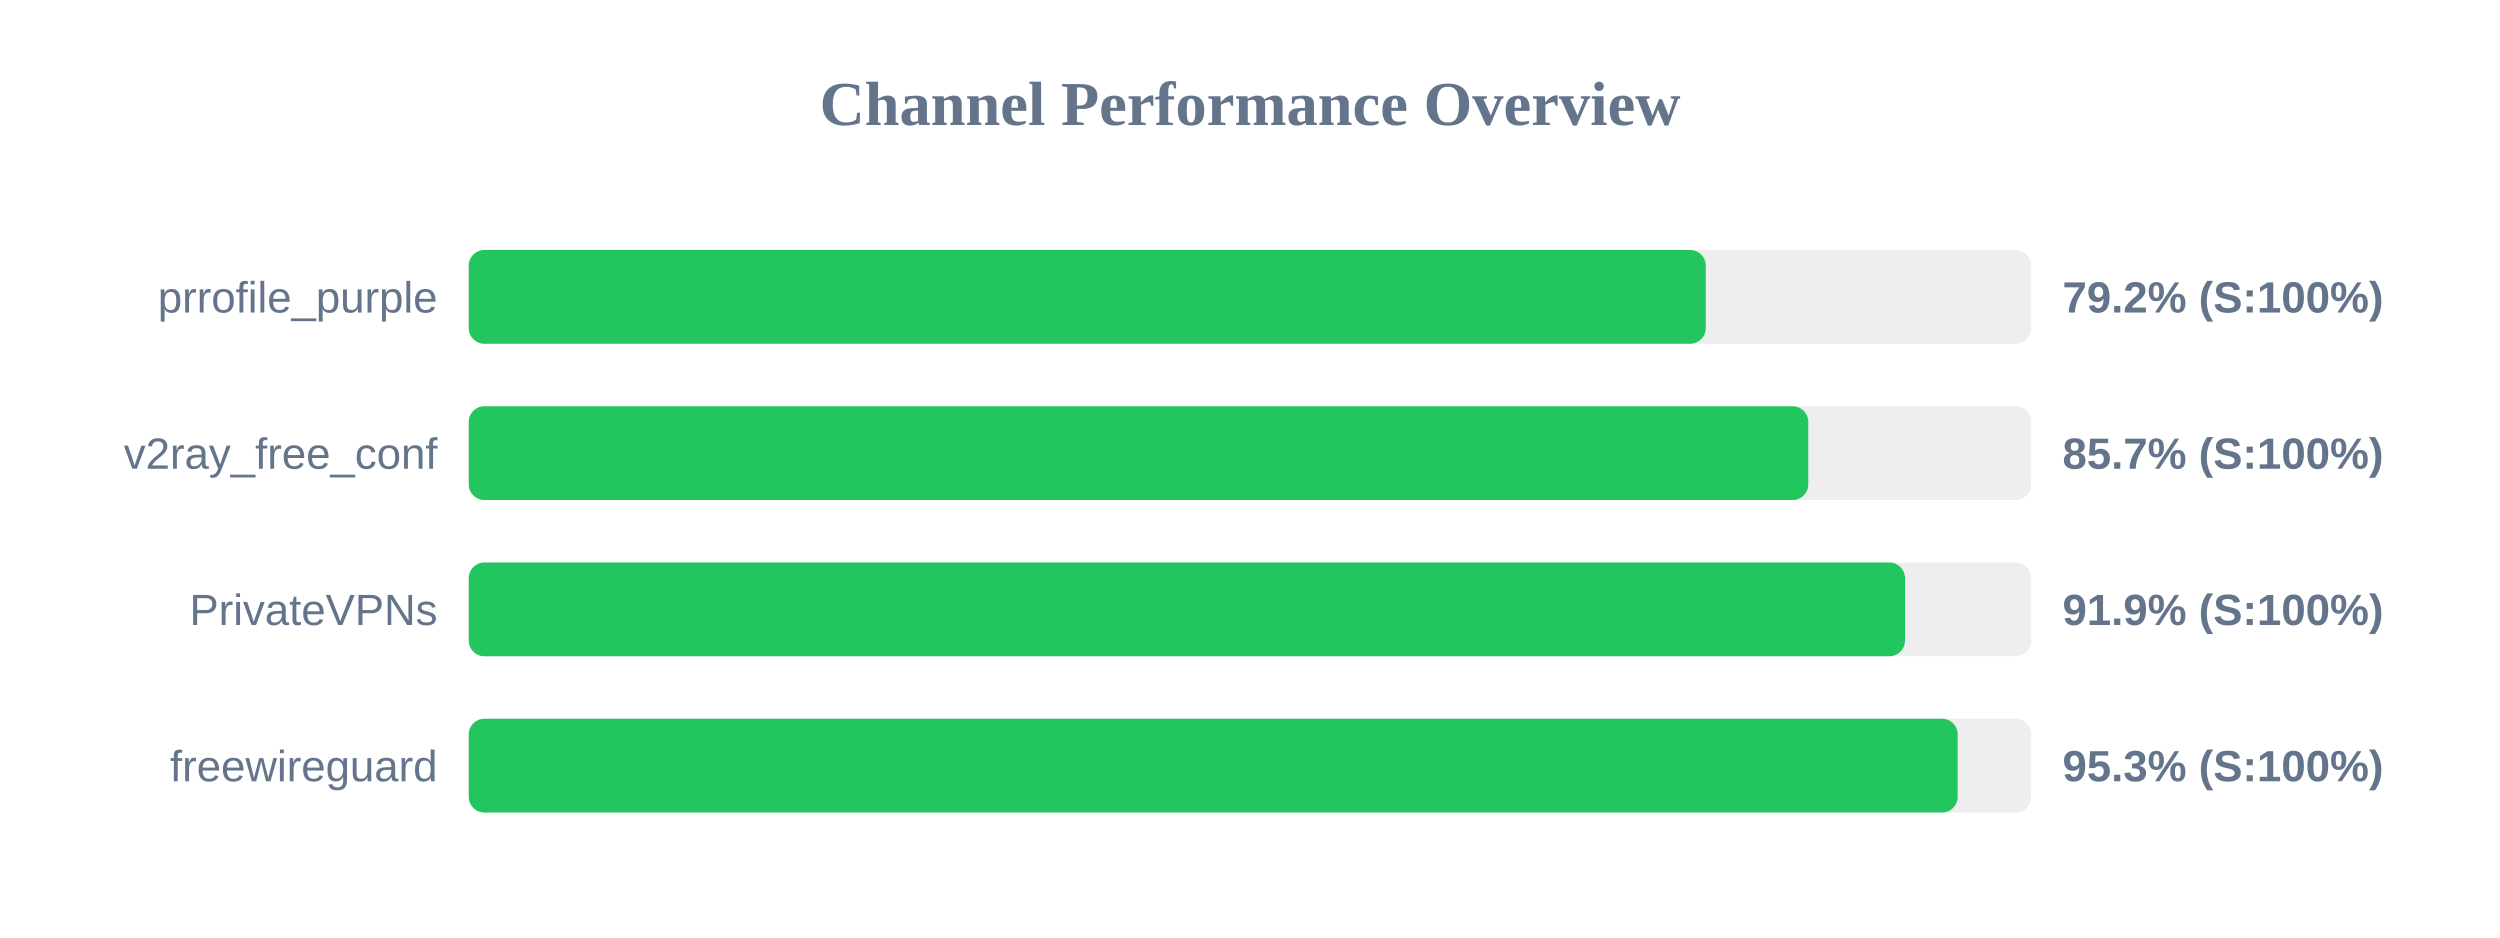
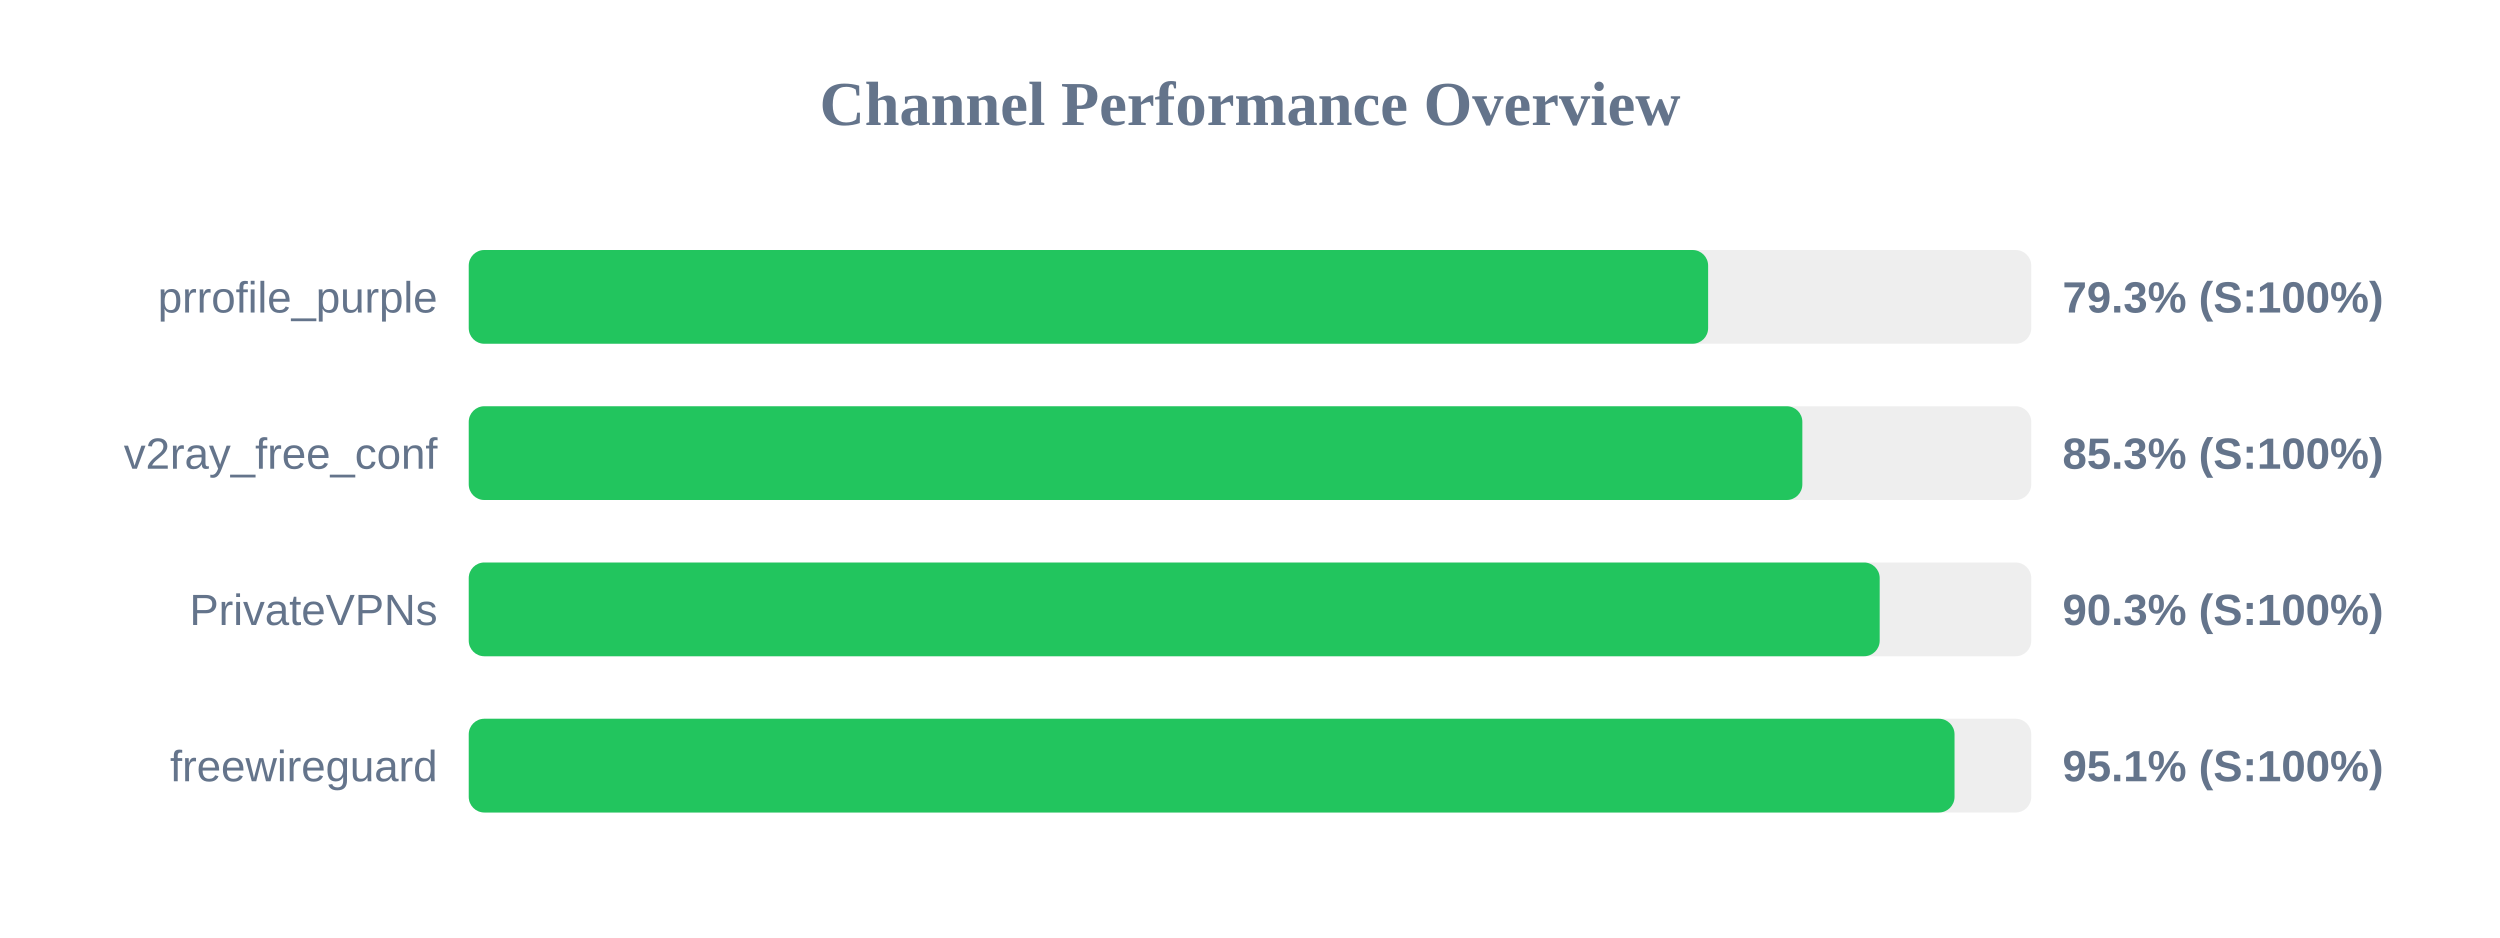
<svg xmlns="http://www.w3.org/2000/svg" width="800" height="300" version="1.1">
  <style>
        .row { font: 14px Arial; fill: #64748b; }
        .score { font: bold 14px Arial; fill: #64748b; }
    </style>
  <text x="400" y="40" text-anchor="middle" font-size="20px" font-weight="bold" fill="#64748b">Channel Performance Overview</text>
  <rect x="150" y="80" width="500" height="30" fill="#eee" rx="5" />
-   <rect x="150" y="80" width="395.85" height="30" fill="#22c55e" rx="5" />
+   <rect x="150" y="80" width="396.6" height="30" fill="#22c55e" rx="5" />
  <text x="140" y="100" text-anchor="end" class="row">prrofile_purple</text>
-   <text x="660" y="100" text-anchor="start" class="score">79.2% (S:100%)</text>
+   <text x="660" y="100" text-anchor="start" class="score">79.3% (S:100%)</text>
  <rect x="150" y="130" width="500" height="30" fill="#eee" rx="5" />
-   <rect x="150" y="130" width="428.65" height="30" fill="#22c55e" rx="5" />
+   <rect x="150" y="130" width="426.75" height="30" fill="#22c55e" rx="5" />
  <text x="140" y="150" text-anchor="end" class="row">v2ray_free_conf</text>
-   <text x="660" y="150" text-anchor="start" class="score">85.7% (S:100%)</text>
+   <text x="660" y="150" text-anchor="start" class="score">85.3% (S:100%)</text>
  <rect x="150" y="180" width="500" height="30" fill="#eee" rx="5" />
-   <rect x="150" y="180" width="459.6" height="30" fill="#22c55e" rx="5" />
+   <rect x="150" y="180" width="451.5" height="30" fill="#22c55e" rx="5" />
  <text x="140" y="200" text-anchor="end" class="row">PrivateVPNs</text>
-   <text x="660" y="200" text-anchor="start" class="score">91.9% (S:100%)</text>
+   <text x="660" y="200" text-anchor="start" class="score">90.3% (S:100%)</text>
  <rect x="150" y="230" width="500" height="30" fill="#eee" rx="5" />
-   <rect x="150" y="230" width="476.45" height="30" fill="#22c55e" rx="5" />
+   <rect x="150" y="230" width="475.45" height="30" fill="#22c55e" rx="5" />
  <text x="140" y="250" text-anchor="end" class="row">freewireguard</text>
-   <text x="660" y="250" text-anchor="start" class="score">95.3% (S:100%)</text>
+   <text x="660" y="250" text-anchor="start" class="score">95.1% (S:100%)</text>
</svg>
